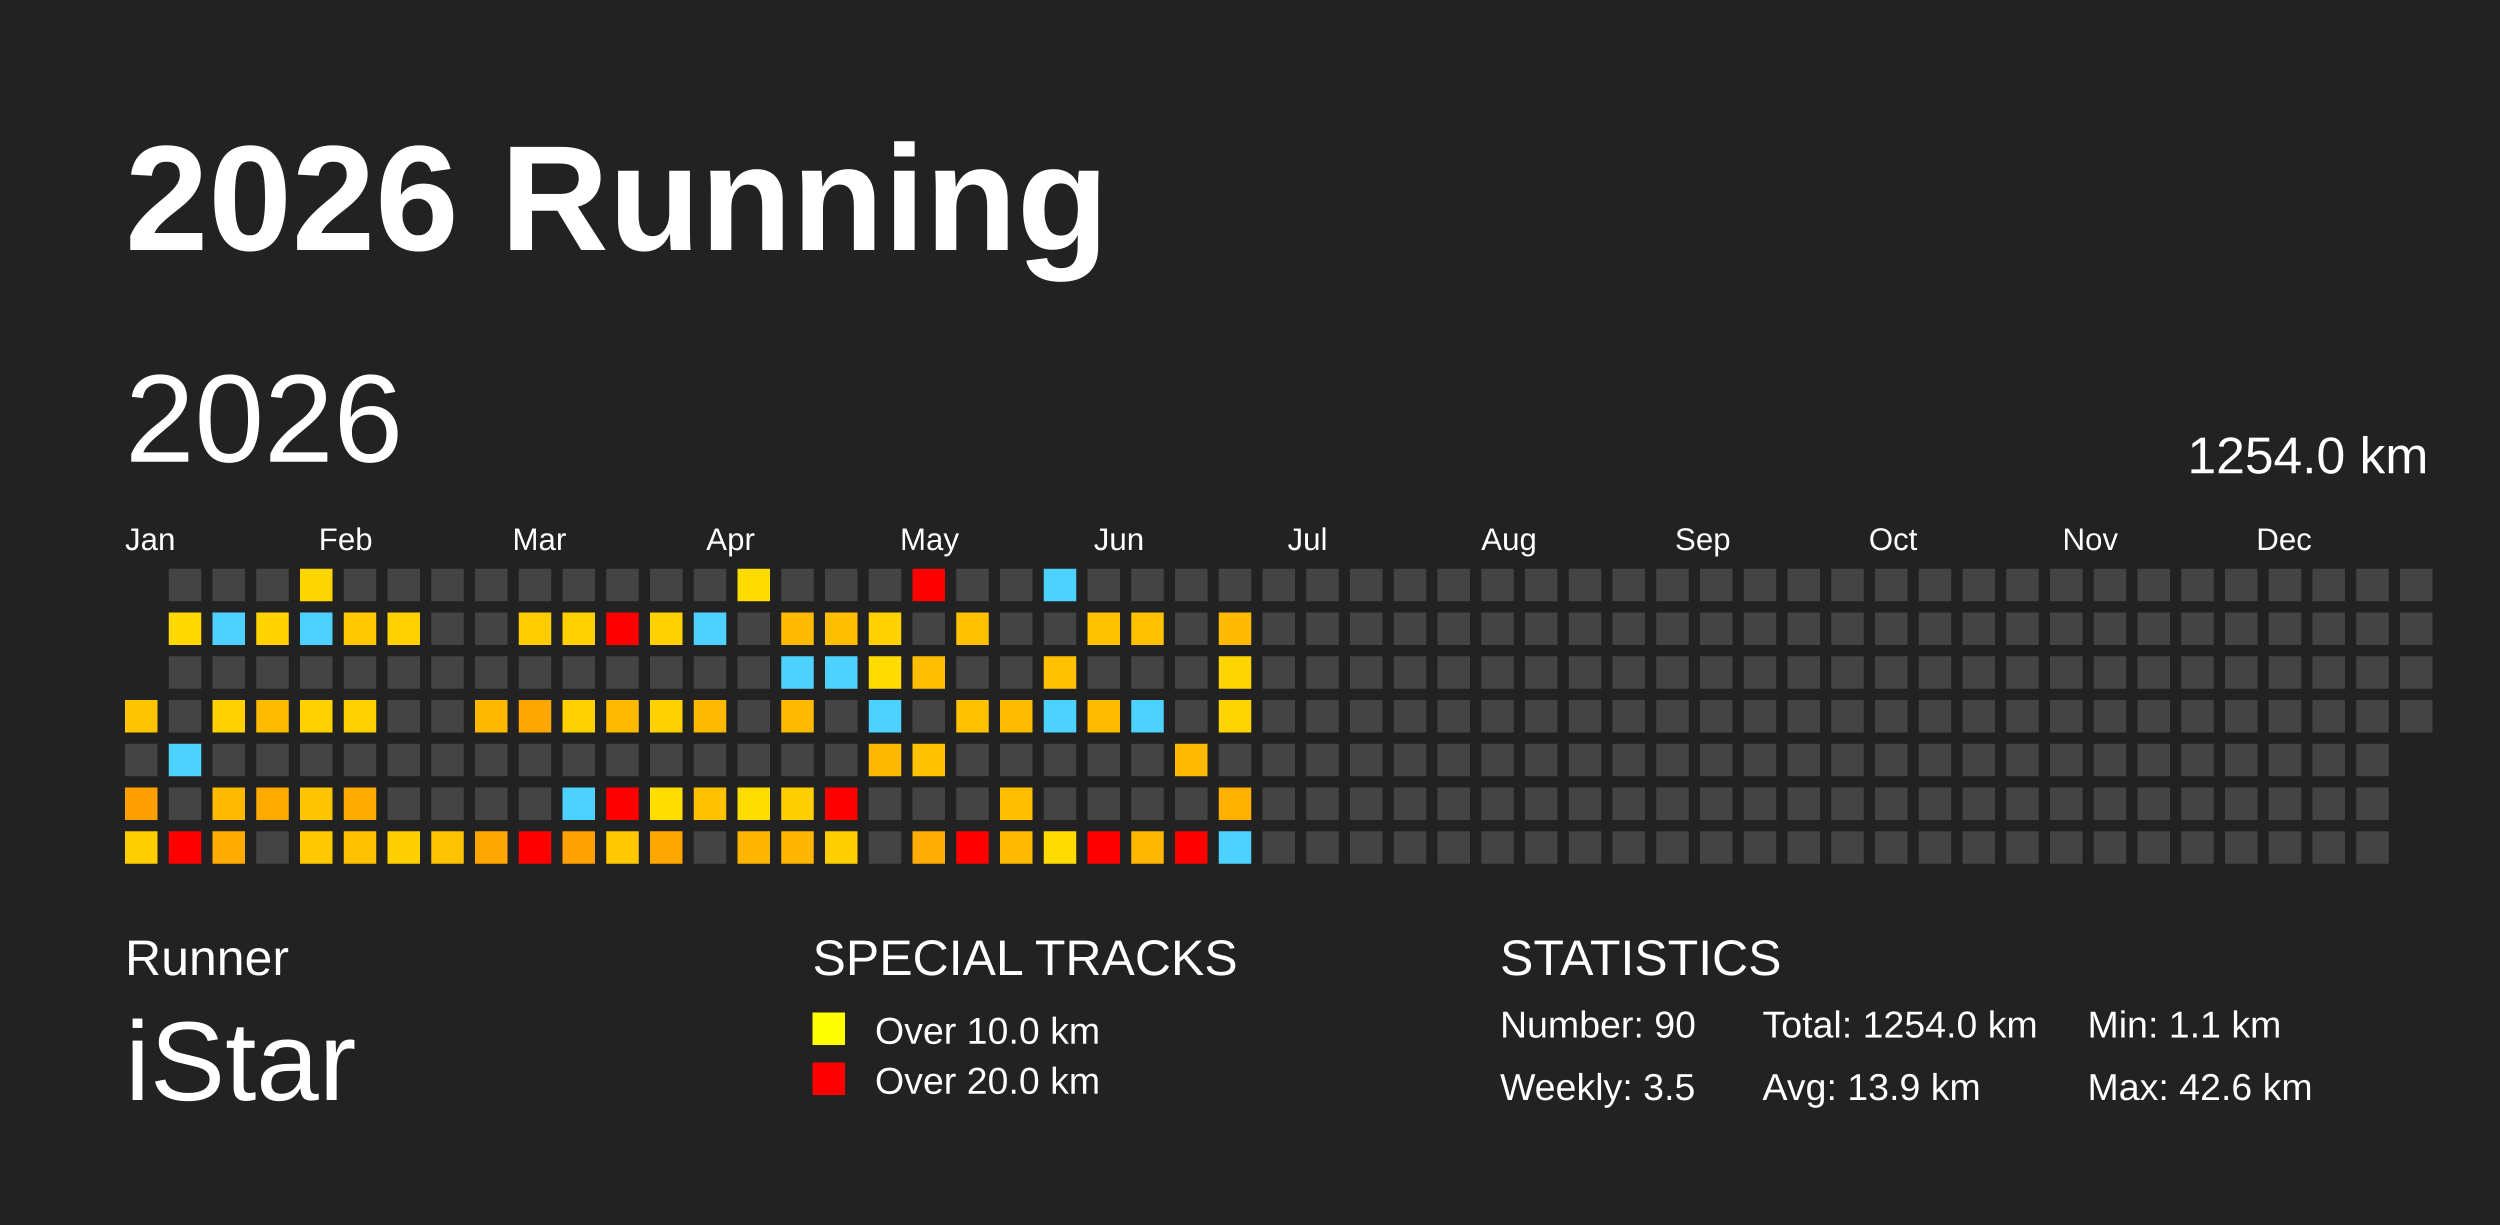
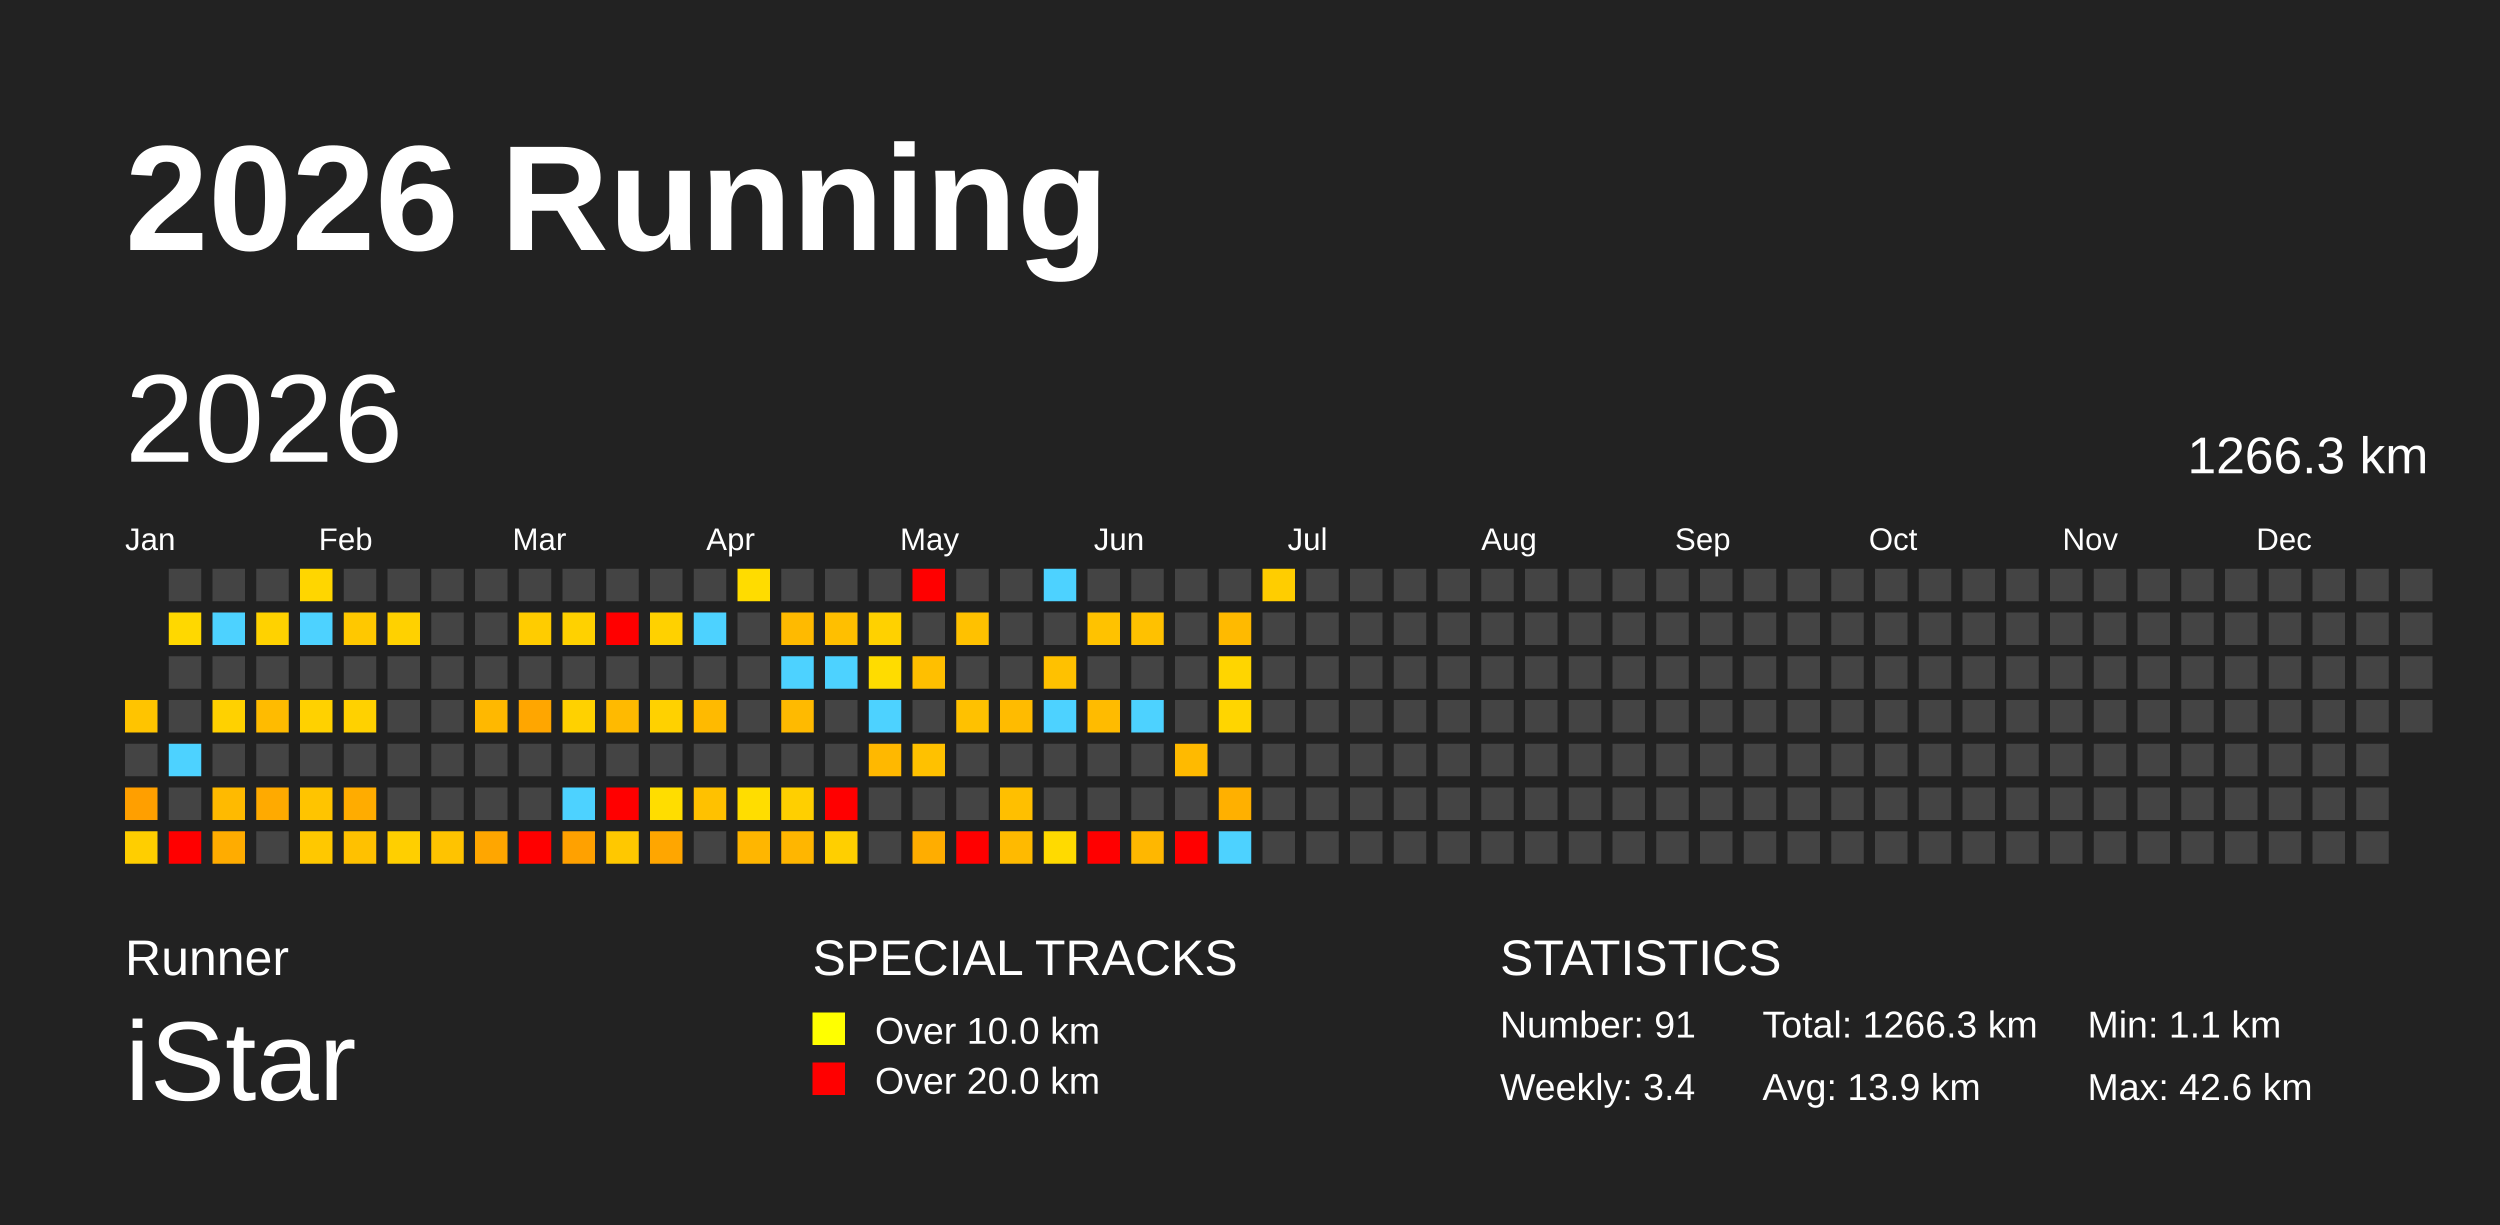
<svg xmlns="http://www.w3.org/2000/svg" baseProfile="full" height="98mm" version="1.1" viewBox="0,0,200,98" width="200mm">
  <defs />
  <rect fill="#222222" height="98" width="200" x="0" y="0" />
  <text fill="#FFFFFF" style="font-size:12px; font-family:Arial; font-weight:bold;" x="10" y="20">2026 Running</text>
  <text fill="#FFFFFF" style="font-size:4px; font-family:Arial" x="10" y="78">Runner</text>
  <text fill="#FFFFFF" style="font-size:9px; font-family:Arial" x="10" y="88">iStar</text>
  <text fill="#FFFFFF" style="font-size:4px; font-family:Arial" x="65" y="78">SPECIAL TRACKS</text>
  <rect fill="yellow" height="2.6" width="2.6" x="65" y="81" />
  <text fill="#FFFFFF" style="font-size:3px; font-family:Arial" x="70" y="83.5">Over 10.0 km</text>
  <rect fill="red" height="2.6" width="2.6" x="65" y="85" />
  <text fill="#FFFFFF" style="font-size:3px; font-family:Arial" x="70" y="87.5">Over 20.0 km</text>
  <text fill="#FFFFFF" style="font-size:4px; font-family:Arial" x="120" y="78">STATISTICS</text>
-   <text fill="#FFFFFF" style="font-size:3px; font-family:Arial" x="120" y="83">Number: 90</text>
-   <text fill="#FFFFFF" style="font-size:3px; font-family:Arial" x="120" y="88">Weekly: 3.5</text>
-   <text fill="#FFFFFF" style="font-size:3px; font-family:Arial" x="141" y="83">Total: 1254.0 km</text>
+   <text fill="#FFFFFF" style="font-size:3px; font-family:Arial" x="120" y="83">Number: 91</text>
+   <text fill="#FFFFFF" style="font-size:3px; font-family:Arial" x="120" y="88">Weekly: 3.4</text>
+   <text fill="#FFFFFF" style="font-size:3px; font-family:Arial" x="141" y="83">Total: 1266.3 km</text>
  <text fill="#FFFFFF" style="font-size:3px; font-family:Arial" x="141" y="88">Avg: 13.9 km</text>
  <text fill="#FFFFFF" style="font-size:3px; font-family:Arial" x="167" y="83">Min: 1.1 km</text>
  <text fill="#FFFFFF" style="font-size:3px; font-family:Arial" x="167" y="88">Max: 42.6 km</text>
  <text dominant-baseline="hanging" fill="#FFFFFF" style="font-size:10.0px; font-family:Arial;" x="10" y="30">2026</text>
-   <text dominant-baseline="hanging" fill="#FFFFFF" style="font-size:4.125px; font-family:Arial;" x="175" y="35">1254.0 km</text>
+   <text dominant-baseline="hanging" fill="#FFFFFF" style="font-size:4.125px; font-family:Arial;" x="175" y="35">1266.3 km</text>
  <text fill="#FFFFFF" style="font-size:2.5px; font-family:Arial" x="10.0" y="44">Jan</text>
  <text fill="#FFFFFF" style="font-size:2.5px; font-family:Arial" x="25.5" y="44">Feb</text>
  <text fill="#FFFFFF" style="font-size:2.5px; font-family:Arial" x="41.0" y="44">Mar</text>
  <text fill="#FFFFFF" style="font-size:2.5px; font-family:Arial" x="56.5" y="44">Apr</text>
  <text fill="#FFFFFF" style="font-size:2.5px; font-family:Arial" x="72.0" y="44">May</text>
  <text fill="#FFFFFF" style="font-size:2.5px; font-family:Arial" x="87.5" y="44">Jun</text>
  <text fill="#FFFFFF" style="font-size:2.5px; font-family:Arial" x="103.0" y="44">Jul</text>
  <text fill="#FFFFFF" style="font-size:2.5px; font-family:Arial" x="118.5" y="44">Aug</text>
  <text fill="#FFFFFF" style="font-size:2.5px; font-family:Arial" x="134.0" y="44">Sep</text>
  <text fill="#FFFFFF" style="font-size:2.5px; font-family:Arial" x="149.5" y="44">Oct</text>
  <text fill="#FFFFFF" style="font-size:2.5px; font-family:Arial" x="165.0" y="44">Nov</text>
  <text fill="#FFFFFF" style="font-size:2.5px; font-family:Arial" x="180.5" y="44">Dec</text>
  <rect fill="#ffc400" height="2.6" width="2.6" x="10.0" y="56.0" />
  <rect fill="#444444" height="2.6" width="2.6" x="10.0" y="59.5" />
  <rect fill="#ff9f00" height="2.6" width="2.6" x="10.0" y="63.0" />
  <rect fill="#ffce00" height="2.6" width="2.6" x="10.0" y="66.5" />
  <rect fill="#444444" height="2.6" width="2.6" x="13.5" y="45.5" />
  <rect fill="#ffd800" height="2.6" width="2.6" x="13.5" y="49.0" />
  <rect fill="#444444" height="2.6" width="2.6" x="13.5" y="52.5" />
  <rect fill="#444444" height="2.6" width="2.6" x="13.5" y="56.0" />
  <rect fill="#4dd2ff" height="2.6" width="2.6" x="13.5" y="59.5" />
  <rect fill="#444444" height="2.6" width="2.6" x="13.5" y="63.0" />
  <rect fill="red" height="2.6" width="2.6" x="13.5" y="66.5" />
  <rect fill="#444444" height="2.6" width="2.6" x="17.0" y="45.5" />
  <rect fill="#4dd2ff" height="2.6" width="2.6" x="17.0" y="49.0" />
  <rect fill="#444444" height="2.6" width="2.6" x="17.0" y="52.5" />
  <rect fill="#ffd100" height="2.6" width="2.6" x="17.0" y="56.0" />
  <rect fill="#444444" height="2.6" width="2.6" x="17.0" y="59.5" />
  <rect fill="#ffba00" height="2.6" width="2.6" x="17.0" y="63.0" />
  <rect fill="#ffac00" height="2.6" width="2.6" x="17.0" y="66.5" />
  <rect fill="#444444" height="2.6" width="2.6" x="20.5" y="45.5" />
  <rect fill="#ffd200" height="2.6" width="2.6" x="20.5" y="49.0" />
  <rect fill="#444444" height="2.6" width="2.6" x="20.5" y="52.5" />
  <rect fill="#ffbb00" height="2.6" width="2.6" x="20.5" y="56.0" />
  <rect fill="#444444" height="2.6" width="2.6" x="20.5" y="59.5" />
  <rect fill="#ffaa00" height="2.6" width="2.6" x="20.5" y="63.0" />
  <rect fill="#444444" height="2.6" width="2.6" x="20.5" y="66.5" />
  <rect fill="#ffd600" height="2.6" width="2.6" x="24.0" y="45.5" />
  <rect fill="#4dd2ff" height="2.6" width="2.6" x="24.0" y="49.0" />
  <rect fill="#444444" height="2.6" width="2.6" x="24.0" y="52.5" />
  <rect fill="#ffd100" height="2.6" width="2.6" x="24.0" y="56.0" />
  <rect fill="#444444" height="2.6" width="2.6" x="24.0" y="59.5" />
  <rect fill="#ffc400" height="2.6" width="2.6" x="24.0" y="63.0" />
  <rect fill="#ffc800" height="2.6" width="2.6" x="24.0" y="66.5" />
  <rect fill="#444444" height="2.6" width="2.6" x="27.5" y="45.5" />
  <rect fill="#ffc800" height="2.6" width="2.6" x="27.5" y="49.0" />
  <rect fill="#444444" height="2.6" width="2.6" x="27.5" y="52.5" />
  <rect fill="#ffd100" height="2.6" width="2.6" x="27.5" y="56.0" />
  <rect fill="#444444" height="2.6" width="2.6" x="27.5" y="59.5" />
  <rect fill="#ffac00" height="2.6" width="2.6" x="27.5" y="63.0" />
  <rect fill="#ffc100" height="2.6" width="2.6" x="27.5" y="66.5" />
  <rect fill="#444444" height="2.6" width="2.6" x="31.0" y="45.5" />
  <rect fill="#ffd100" height="2.6" width="2.6" x="31.0" y="49.0" />
  <rect fill="#444444" height="2.6" width="2.6" x="31.0" y="52.5" />
  <rect fill="#444444" height="2.6" width="2.6" x="31.0" y="56.0" />
  <rect fill="#444444" height="2.6" width="2.6" x="31.0" y="59.5" />
  <rect fill="#444444" height="2.6" width="2.6" x="31.0" y="63.0" />
  <rect fill="#ffcf00" height="2.6" width="2.6" x="31.0" y="66.5" />
  <rect fill="#444444" height="2.6" width="2.6" x="34.5" y="45.5" />
  <rect fill="#444444" height="2.6" width="2.6" x="34.5" y="49.0" />
  <rect fill="#444444" height="2.6" width="2.6" x="34.5" y="52.5" />
  <rect fill="#444444" height="2.6" width="2.6" x="34.5" y="56.0" />
  <rect fill="#444444" height="2.6" width="2.6" x="34.5" y="59.5" />
  <rect fill="#444444" height="2.6" width="2.6" x="34.5" y="63.0" />
  <rect fill="#ffc300" height="2.6" width="2.6" x="34.5" y="66.5" />
  <rect fill="#444444" height="2.6" width="2.6" x="38.0" y="45.5" />
  <rect fill="#444444" height="2.6" width="2.6" x="38.0" y="49.0" />
  <rect fill="#444444" height="2.6" width="2.6" x="38.0" y="52.5" />
  <rect fill="#ffb800" height="2.6" width="2.6" x="38.0" y="56.0" />
  <rect fill="#444444" height="2.6" width="2.6" x="38.0" y="59.5" />
  <rect fill="#444444" height="2.6" width="2.6" x="38.0" y="63.0" />
  <rect fill="#ffa600" height="2.6" width="2.6" x="38.0" y="66.5" />
  <rect fill="#444444" height="2.6" width="2.6" x="41.5" y="45.5" />
  <rect fill="#ffcc00" height="2.6" width="2.6" x="41.5" y="49.0" />
  <rect fill="#444444" height="2.6" width="2.6" x="41.5" y="52.5" />
  <rect fill="#ffa600" height="2.6" width="2.6" x="41.5" y="56.0" />
  <rect fill="#444444" height="2.6" width="2.6" x="41.5" y="59.5" />
  <rect fill="#444444" height="2.6" width="2.6" x="41.5" y="63.0" />
  <rect fill="red" height="2.6" width="2.6" x="41.5" y="66.5" />
  <rect fill="#444444" height="2.6" width="2.6" x="45.0" y="45.5" />
  <rect fill="#ffd100" height="2.6" width="2.6" x="45.0" y="49.0" />
  <rect fill="#444444" height="2.6" width="2.6" x="45.0" y="52.5" />
  <rect fill="#ffd100" height="2.6" width="2.6" x="45.0" y="56.0" />
  <rect fill="#444444" height="2.6" width="2.6" x="45.0" y="59.5" />
  <rect fill="#4dd2ff" height="2.6" width="2.6" x="45.0" y="63.0" />
  <rect fill="#ffa100" height="2.6" width="2.6" x="45.0" y="66.5" />
  <rect fill="#444444" height="2.6" width="2.6" x="48.5" y="45.5" />
  <rect fill="red" height="2.6" width="2.6" x="48.5" y="49.0" />
  <rect fill="#444444" height="2.6" width="2.6" x="48.5" y="52.5" />
  <rect fill="#ffba00" height="2.6" width="2.6" x="48.5" y="56.0" />
  <rect fill="#444444" height="2.6" width="2.6" x="48.5" y="59.5" />
  <rect fill="red" height="2.6" width="2.6" x="48.5" y="63.0" />
  <rect fill="#ffc800" height="2.6" width="2.6" x="48.5" y="66.5" />
  <rect fill="#444444" height="2.6" width="2.6" x="52.0" y="45.5" />
  <rect fill="#ffd100" height="2.6" width="2.6" x="52.0" y="49.0" />
  <rect fill="#444444" height="2.6" width="2.6" x="52.0" y="52.5" />
  <rect fill="#ffd100" height="2.6" width="2.6" x="52.0" y="56.0" />
  <rect fill="#444444" height="2.6" width="2.6" x="52.0" y="59.5" />
  <rect fill="#ffdd00" height="2.6" width="2.6" x="52.0" y="63.0" />
  <rect fill="#ffa600" height="2.6" width="2.6" x="52.0" y="66.5" />
  <rect fill="#444444" height="2.6" width="2.6" x="55.5" y="45.5" />
  <rect fill="#4dd2ff" height="2.6" width="2.6" x="55.5" y="49.0" />
  <rect fill="#444444" height="2.6" width="2.6" x="55.5" y="52.5" />
  <rect fill="#ffba00" height="2.6" width="2.6" x="55.5" y="56.0" />
  <rect fill="#444444" height="2.6" width="2.6" x="55.5" y="59.5" />
  <rect fill="#ffc100" height="2.6" width="2.6" x="55.5" y="63.0" />
  <rect fill="#444444" height="2.6" width="2.6" x="55.5" y="66.5" />
  <rect fill="#ffdc00" height="2.6" width="2.6" x="59.0" y="45.5" />
  <rect fill="#444444" height="2.6" width="2.6" x="59.0" y="49.0" />
  <rect fill="#444444" height="2.6" width="2.6" x="59.0" y="52.5" />
  <rect fill="#444444" height="2.6" width="2.6" x="59.0" y="56.0" />
  <rect fill="#444444" height="2.6" width="2.6" x="59.0" y="59.5" />
  <rect fill="#ffdd00" height="2.6" width="2.6" x="59.0" y="63.0" />
  <rect fill="#ffb600" height="2.6" width="2.6" x="59.0" y="66.5" />
  <rect fill="#444444" height="2.6" width="2.6" x="62.5" y="45.5" />
  <rect fill="#ffba00" height="2.6" width="2.6" x="62.5" y="49.0" />
  <rect fill="#4dd2ff" height="2.6" width="2.6" x="62.5" y="52.5" />
  <rect fill="#ffba00" height="2.6" width="2.6" x="62.5" y="56.0" />
  <rect fill="#444444" height="2.6" width="2.6" x="62.5" y="59.5" />
  <rect fill="#ffcf00" height="2.6" width="2.6" x="62.5" y="63.0" />
  <rect fill="#ffb600" height="2.6" width="2.6" x="62.5" y="66.5" />
  <rect fill="#444444" height="2.6" width="2.6" x="66.0" y="45.5" />
  <rect fill="#ffbf00" height="2.6" width="2.6" x="66.0" y="49.0" />
  <rect fill="#4dd2ff" height="2.6" width="2.6" x="66.0" y="52.5" />
  <rect fill="#444444" height="2.6" width="2.6" x="66.0" y="56.0" />
  <rect fill="#444444" height="2.6" width="2.6" x="66.0" y="59.5" />
  <rect fill="red" height="2.6" width="2.6" x="66.0" y="63.0" />
  <rect fill="#ffcf00" height="2.6" width="2.6" x="66.0" y="66.5" />
  <rect fill="#444444" height="2.6" width="2.6" x="69.5" y="45.5" />
  <rect fill="#ffd100" height="2.6" width="2.6" x="69.5" y="49.0" />
  <rect fill="#ffdc00" height="2.6" width="2.6" x="69.5" y="52.5" />
  <rect fill="#4dd2ff" height="2.6" width="2.6" x="69.5" y="56.0" />
  <rect fill="#ffb800" height="2.6" width="2.6" x="69.5" y="59.5" />
  <rect fill="#444444" height="2.6" width="2.6" x="69.5" y="63.0" />
  <rect fill="#444444" height="2.6" width="2.6" x="69.5" y="66.5" />
  <rect fill="red" height="2.6" width="2.6" x="73.0" y="45.5" />
  <rect fill="#444444" height="2.6" width="2.6" x="73.0" y="49.0" />
  <rect fill="#ffbf00" height="2.6" width="2.6" x="73.0" y="52.5" />
  <rect fill="#444444" height="2.6" width="2.6" x="73.0" y="56.0" />
  <rect fill="#ffc100" height="2.6" width="2.6" x="73.0" y="59.5" />
  <rect fill="#444444" height="2.6" width="2.6" x="73.0" y="63.0" />
  <rect fill="#ffad00" height="2.6" width="2.6" x="73.0" y="66.5" />
  <rect fill="#444444" height="2.6" width="2.6" x="76.5" y="45.5" />
  <rect fill="#ffc100" height="2.6" width="2.6" x="76.5" y="49.0" />
  <rect fill="#444444" height="2.6" width="2.6" x="76.5" y="52.5" />
  <rect fill="#ffc100" height="2.6" width="2.6" x="76.5" y="56.0" />
  <rect fill="#444444" height="2.6" width="2.6" x="76.5" y="59.5" />
  <rect fill="#444444" height="2.6" width="2.6" x="76.5" y="63.0" />
  <rect fill="red" height="2.6" width="2.6" x="76.5" y="66.5" />
  <rect fill="#444444" height="2.6" width="2.6" x="80.0" y="45.5" />
  <rect fill="#444444" height="2.6" width="2.6" x="80.0" y="49.0" />
  <rect fill="#444444" height="2.6" width="2.6" x="80.0" y="52.5" />
  <rect fill="#ffbb00" height="2.6" width="2.6" x="80.0" y="56.0" />
  <rect fill="#444444" height="2.6" width="2.6" x="80.0" y="59.5" />
  <rect fill="#ffbf00" height="2.6" width="2.6" x="80.0" y="63.0" />
  <rect fill="#ffba00" height="2.6" width="2.6" x="80.0" y="66.5" />
  <rect fill="#4dd2ff" height="2.6" width="2.6" x="83.5" y="45.5" />
  <rect fill="#444444" height="2.6" width="2.6" x="83.5" y="49.0" />
  <rect fill="#ffc100" height="2.6" width="2.6" x="83.5" y="52.5" />
  <rect fill="#4dd2ff" height="2.6" width="2.6" x="83.5" y="56.0" />
  <rect fill="#444444" height="2.6" width="2.6" x="83.5" y="59.5" />
  <rect fill="#444444" height="2.6" width="2.6" x="83.5" y="63.0" />
  <rect fill="#ffda00" height="2.6" width="2.6" x="83.5" y="66.5" />
  <rect fill="#444444" height="2.6" width="2.6" x="87.0" y="45.5" />
  <rect fill="#ffc200" height="2.6" width="2.6" x="87.0" y="49.0" />
  <rect fill="#444444" height="2.6" width="2.6" x="87.0" y="52.5" />
  <rect fill="#ffbb00" height="2.6" width="2.6" x="87.0" y="56.0" />
  <rect fill="#444444" height="2.6" width="2.6" x="87.0" y="59.5" />
  <rect fill="#444444" height="2.6" width="2.6" x="87.0" y="63.0" />
  <rect fill="red" height="2.6" width="2.6" x="87.0" y="66.5" />
  <rect fill="#444444" height="2.6" width="2.6" x="90.5" y="45.5" />
  <rect fill="#ffc100" height="2.6" width="2.6" x="90.5" y="49.0" />
  <rect fill="#444444" height="2.6" width="2.6" x="90.5" y="52.5" />
  <rect fill="#4dd2ff" height="2.6" width="2.6" x="90.5" y="56.0" />
  <rect fill="#444444" height="2.6" width="2.6" x="90.5" y="59.5" />
  <rect fill="#444444" height="2.6" width="2.6" x="90.5" y="63.0" />
  <rect fill="#ffb700" height="2.6" width="2.6" x="90.5" y="66.5" />
  <rect fill="#444444" height="2.6" width="2.6" x="94.0" y="45.5" />
  <rect fill="#444444" height="2.6" width="2.6" x="94.0" y="49.0" />
  <rect fill="#444444" height="2.6" width="2.6" x="94.0" y="52.5" />
  <rect fill="#444444" height="2.6" width="2.6" x="94.0" y="56.0" />
  <rect fill="#ffba00" height="2.6" width="2.6" x="94.0" y="59.5" />
  <rect fill="#444444" height="2.6" width="2.6" x="94.0" y="63.0" />
  <rect fill="red" height="2.6" width="2.6" x="94.0" y="66.5" />
  <rect fill="#444444" height="2.6" width="2.6" x="97.5" y="45.5" />
  <rect fill="#ffba00" height="2.6" width="2.6" x="97.5" y="49.0" />
  <rect fill="#ffd500" height="2.6" width="2.6" x="97.5" y="52.5" />
  <rect fill="#ffd500" height="2.6" width="2.6" x="97.5" y="56.0" />
  <rect fill="#444444" height="2.6" width="2.6" x="97.5" y="59.5" />
  <rect fill="#ffb000" height="2.6" width="2.6" x="97.5" y="63.0" />
  <rect fill="#4dd2ff" height="2.6" width="2.6" x="97.5" y="66.5" />
-   <rect fill="#444444" height="2.6" width="2.6" x="101.0" y="45.5" />
+   <rect fill="#ffcd00" height="2.6" width="2.6" x="101.0" y="45.5" />
  <rect fill="#444444" height="2.6" width="2.6" x="101.0" y="49.0" />
  <rect fill="#444444" height="2.6" width="2.6" x="101.0" y="52.5" />
  <rect fill="#444444" height="2.6" width="2.6" x="101.0" y="56.0" />
  <rect fill="#444444" height="2.6" width="2.6" x="101.0" y="59.5" />
  <rect fill="#444444" height="2.6" width="2.6" x="101.0" y="63.0" />
  <rect fill="#444444" height="2.6" width="2.6" x="101.0" y="66.5" />
  <rect fill="#444444" height="2.6" width="2.6" x="104.5" y="45.5" />
  <rect fill="#444444" height="2.6" width="2.6" x="104.5" y="49.0" />
  <rect fill="#444444" height="2.6" width="2.6" x="104.5" y="52.5" />
  <rect fill="#444444" height="2.6" width="2.6" x="104.5" y="56.0" />
  <rect fill="#444444" height="2.6" width="2.6" x="104.5" y="59.5" />
  <rect fill="#444444" height="2.6" width="2.6" x="104.5" y="63.0" />
  <rect fill="#444444" height="2.6" width="2.6" x="104.5" y="66.5" />
  <rect fill="#444444" height="2.6" width="2.6" x="108.0" y="45.5" />
  <rect fill="#444444" height="2.6" width="2.6" x="108.0" y="49.0" />
  <rect fill="#444444" height="2.6" width="2.6" x="108.0" y="52.5" />
  <rect fill="#444444" height="2.6" width="2.6" x="108.0" y="56.0" />
  <rect fill="#444444" height="2.6" width="2.6" x="108.0" y="59.5" />
  <rect fill="#444444" height="2.6" width="2.6" x="108.0" y="63.0" />
  <rect fill="#444444" height="2.6" width="2.6" x="108.0" y="66.5" />
  <rect fill="#444444" height="2.6" width="2.6" x="111.5" y="45.5" />
  <rect fill="#444444" height="2.6" width="2.6" x="111.5" y="49.0" />
  <rect fill="#444444" height="2.6" width="2.6" x="111.5" y="52.5" />
  <rect fill="#444444" height="2.6" width="2.6" x="111.5" y="56.0" />
  <rect fill="#444444" height="2.6" width="2.6" x="111.5" y="59.5" />
  <rect fill="#444444" height="2.6" width="2.6" x="111.5" y="63.0" />
  <rect fill="#444444" height="2.6" width="2.6" x="111.5" y="66.5" />
  <rect fill="#444444" height="2.6" width="2.6" x="115.0" y="45.5" />
  <rect fill="#444444" height="2.6" width="2.6" x="115.0" y="49.0" />
  <rect fill="#444444" height="2.6" width="2.6" x="115.0" y="52.5" />
  <rect fill="#444444" height="2.6" width="2.6" x="115.0" y="56.0" />
  <rect fill="#444444" height="2.6" width="2.6" x="115.0" y="59.5" />
  <rect fill="#444444" height="2.6" width="2.6" x="115.0" y="63.0" />
  <rect fill="#444444" height="2.6" width="2.6" x="115.0" y="66.5" />
  <rect fill="#444444" height="2.6" width="2.6" x="118.5" y="45.5" />
  <rect fill="#444444" height="2.6" width="2.6" x="118.5" y="49.0" />
  <rect fill="#444444" height="2.6" width="2.6" x="118.5" y="52.5" />
  <rect fill="#444444" height="2.6" width="2.6" x="118.5" y="56.0" />
  <rect fill="#444444" height="2.6" width="2.6" x="118.5" y="59.5" />
  <rect fill="#444444" height="2.6" width="2.6" x="118.5" y="63.0" />
  <rect fill="#444444" height="2.6" width="2.6" x="118.5" y="66.5" />
  <rect fill="#444444" height="2.6" width="2.6" x="122.0" y="45.5" />
  <rect fill="#444444" height="2.6" width="2.6" x="122.0" y="49.0" />
  <rect fill="#444444" height="2.6" width="2.6" x="122.0" y="52.5" />
  <rect fill="#444444" height="2.6" width="2.6" x="122.0" y="56.0" />
  <rect fill="#444444" height="2.6" width="2.6" x="122.0" y="59.5" />
  <rect fill="#444444" height="2.6" width="2.6" x="122.0" y="63.0" />
  <rect fill="#444444" height="2.6" width="2.6" x="122.0" y="66.5" />
  <rect fill="#444444" height="2.6" width="2.6" x="125.5" y="45.5" />
  <rect fill="#444444" height="2.6" width="2.6" x="125.5" y="49.0" />
  <rect fill="#444444" height="2.6" width="2.6" x="125.5" y="52.5" />
  <rect fill="#444444" height="2.6" width="2.6" x="125.5" y="56.0" />
  <rect fill="#444444" height="2.6" width="2.6" x="125.5" y="59.5" />
  <rect fill="#444444" height="2.6" width="2.6" x="125.5" y="63.0" />
  <rect fill="#444444" height="2.6" width="2.6" x="125.5" y="66.5" />
  <rect fill="#444444" height="2.6" width="2.6" x="129.0" y="45.5" />
  <rect fill="#444444" height="2.6" width="2.6" x="129.0" y="49.0" />
  <rect fill="#444444" height="2.6" width="2.6" x="129.0" y="52.5" />
  <rect fill="#444444" height="2.6" width="2.6" x="129.0" y="56.0" />
  <rect fill="#444444" height="2.6" width="2.6" x="129.0" y="59.5" />
  <rect fill="#444444" height="2.6" width="2.6" x="129.0" y="63.0" />
  <rect fill="#444444" height="2.6" width="2.6" x="129.0" y="66.5" />
  <rect fill="#444444" height="2.6" width="2.6" x="132.5" y="45.5" />
  <rect fill="#444444" height="2.6" width="2.6" x="132.5" y="49.0" />
  <rect fill="#444444" height="2.6" width="2.6" x="132.5" y="52.5" />
  <rect fill="#444444" height="2.6" width="2.6" x="132.5" y="56.0" />
  <rect fill="#444444" height="2.6" width="2.6" x="132.5" y="59.5" />
  <rect fill="#444444" height="2.6" width="2.6" x="132.5" y="63.0" />
  <rect fill="#444444" height="2.6" width="2.6" x="132.5" y="66.5" />
  <rect fill="#444444" height="2.6" width="2.6" x="136.0" y="45.5" />
  <rect fill="#444444" height="2.6" width="2.6" x="136.0" y="49.0" />
  <rect fill="#444444" height="2.6" width="2.6" x="136.0" y="52.5" />
  <rect fill="#444444" height="2.6" width="2.6" x="136.0" y="56.0" />
  <rect fill="#444444" height="2.6" width="2.6" x="136.0" y="59.5" />
  <rect fill="#444444" height="2.6" width="2.6" x="136.0" y="63.0" />
  <rect fill="#444444" height="2.6" width="2.6" x="136.0" y="66.5" />
  <rect fill="#444444" height="2.6" width="2.6" x="139.5" y="45.5" />
  <rect fill="#444444" height="2.6" width="2.6" x="139.5" y="49.0" />
  <rect fill="#444444" height="2.6" width="2.6" x="139.5" y="52.5" />
  <rect fill="#444444" height="2.6" width="2.6" x="139.5" y="56.0" />
  <rect fill="#444444" height="2.6" width="2.6" x="139.5" y="59.5" />
  <rect fill="#444444" height="2.6" width="2.6" x="139.5" y="63.0" />
  <rect fill="#444444" height="2.6" width="2.6" x="139.5" y="66.5" />
  <rect fill="#444444" height="2.6" width="2.6" x="143.0" y="45.5" />
  <rect fill="#444444" height="2.6" width="2.6" x="143.0" y="49.0" />
  <rect fill="#444444" height="2.6" width="2.6" x="143.0" y="52.5" />
  <rect fill="#444444" height="2.6" width="2.6" x="143.0" y="56.0" />
  <rect fill="#444444" height="2.6" width="2.6" x="143.0" y="59.5" />
  <rect fill="#444444" height="2.6" width="2.6" x="143.0" y="63.0" />
  <rect fill="#444444" height="2.6" width="2.6" x="143.0" y="66.5" />
  <rect fill="#444444" height="2.6" width="2.6" x="146.5" y="45.5" />
  <rect fill="#444444" height="2.6" width="2.6" x="146.5" y="49.0" />
  <rect fill="#444444" height="2.6" width="2.6" x="146.5" y="52.5" />
  <rect fill="#444444" height="2.6" width="2.6" x="146.5" y="56.0" />
  <rect fill="#444444" height="2.6" width="2.6" x="146.5" y="59.5" />
  <rect fill="#444444" height="2.6" width="2.6" x="146.5" y="63.0" />
  <rect fill="#444444" height="2.6" width="2.6" x="146.5" y="66.5" />
  <rect fill="#444444" height="2.6" width="2.6" x="150.0" y="45.5" />
  <rect fill="#444444" height="2.6" width="2.6" x="150.0" y="49.0" />
  <rect fill="#444444" height="2.6" width="2.6" x="150.0" y="52.5" />
  <rect fill="#444444" height="2.6" width="2.6" x="150.0" y="56.0" />
  <rect fill="#444444" height="2.6" width="2.6" x="150.0" y="59.5" />
  <rect fill="#444444" height="2.6" width="2.6" x="150.0" y="63.0" />
  <rect fill="#444444" height="2.6" width="2.6" x="150.0" y="66.5" />
  <rect fill="#444444" height="2.6" width="2.6" x="153.5" y="45.5" />
  <rect fill="#444444" height="2.6" width="2.6" x="153.5" y="49.0" />
  <rect fill="#444444" height="2.6" width="2.6" x="153.5" y="52.5" />
  <rect fill="#444444" height="2.6" width="2.6" x="153.5" y="56.0" />
  <rect fill="#444444" height="2.6" width="2.6" x="153.5" y="59.5" />
  <rect fill="#444444" height="2.6" width="2.6" x="153.5" y="63.0" />
  <rect fill="#444444" height="2.6" width="2.6" x="153.5" y="66.5" />
  <rect fill="#444444" height="2.6" width="2.6" x="157.0" y="45.5" />
  <rect fill="#444444" height="2.6" width="2.6" x="157.0" y="49.0" />
  <rect fill="#444444" height="2.6" width="2.6" x="157.0" y="52.5" />
  <rect fill="#444444" height="2.6" width="2.6" x="157.0" y="56.0" />
  <rect fill="#444444" height="2.6" width="2.6" x="157.0" y="59.5" />
  <rect fill="#444444" height="2.6" width="2.6" x="157.0" y="63.0" />
  <rect fill="#444444" height="2.6" width="2.6" x="157.0" y="66.5" />
  <rect fill="#444444" height="2.6" width="2.6" x="160.5" y="45.5" />
  <rect fill="#444444" height="2.6" width="2.6" x="160.5" y="49.0" />
  <rect fill="#444444" height="2.6" width="2.6" x="160.5" y="52.5" />
  <rect fill="#444444" height="2.6" width="2.6" x="160.5" y="56.0" />
  <rect fill="#444444" height="2.6" width="2.6" x="160.5" y="59.5" />
  <rect fill="#444444" height="2.6" width="2.6" x="160.5" y="63.0" />
  <rect fill="#444444" height="2.6" width="2.6" x="160.5" y="66.5" />
  <rect fill="#444444" height="2.6" width="2.6" x="164.0" y="45.5" />
  <rect fill="#444444" height="2.6" width="2.6" x="164.0" y="49.0" />
  <rect fill="#444444" height="2.6" width="2.6" x="164.0" y="52.5" />
  <rect fill="#444444" height="2.6" width="2.6" x="164.0" y="56.0" />
  <rect fill="#444444" height="2.6" width="2.6" x="164.0" y="59.5" />
  <rect fill="#444444" height="2.6" width="2.6" x="164.0" y="63.0" />
  <rect fill="#444444" height="2.6" width="2.6" x="164.0" y="66.5" />
  <rect fill="#444444" height="2.6" width="2.6" x="167.5" y="45.5" />
  <rect fill="#444444" height="2.6" width="2.6" x="167.5" y="49.0" />
  <rect fill="#444444" height="2.6" width="2.6" x="167.5" y="52.5" />
  <rect fill="#444444" height="2.6" width="2.6" x="167.5" y="56.0" />
  <rect fill="#444444" height="2.6" width="2.6" x="167.5" y="59.5" />
  <rect fill="#444444" height="2.6" width="2.6" x="167.5" y="63.0" />
  <rect fill="#444444" height="2.6" width="2.6" x="167.5" y="66.5" />
  <rect fill="#444444" height="2.6" width="2.6" x="171.0" y="45.5" />
  <rect fill="#444444" height="2.6" width="2.6" x="171.0" y="49.0" />
  <rect fill="#444444" height="2.6" width="2.6" x="171.0" y="52.5" />
  <rect fill="#444444" height="2.6" width="2.6" x="171.0" y="56.0" />
  <rect fill="#444444" height="2.6" width="2.6" x="171.0" y="59.5" />
  <rect fill="#444444" height="2.6" width="2.6" x="171.0" y="63.0" />
  <rect fill="#444444" height="2.6" width="2.6" x="171.0" y="66.5" />
  <rect fill="#444444" height="2.6" width="2.6" x="174.5" y="45.5" />
  <rect fill="#444444" height="2.6" width="2.6" x="174.5" y="49.0" />
  <rect fill="#444444" height="2.6" width="2.6" x="174.5" y="52.5" />
  <rect fill="#444444" height="2.6" width="2.6" x="174.5" y="56.0" />
  <rect fill="#444444" height="2.6" width="2.6" x="174.5" y="59.5" />
  <rect fill="#444444" height="2.6" width="2.6" x="174.5" y="63.0" />
  <rect fill="#444444" height="2.6" width="2.6" x="174.5" y="66.5" />
  <rect fill="#444444" height="2.6" width="2.6" x="178.0" y="45.5" />
  <rect fill="#444444" height="2.6" width="2.6" x="178.0" y="49.0" />
  <rect fill="#444444" height="2.6" width="2.6" x="178.0" y="52.5" />
  <rect fill="#444444" height="2.6" width="2.6" x="178.0" y="56.0" />
  <rect fill="#444444" height="2.6" width="2.6" x="178.0" y="59.5" />
  <rect fill="#444444" height="2.6" width="2.6" x="178.0" y="63.0" />
  <rect fill="#444444" height="2.6" width="2.6" x="178.0" y="66.5" />
  <rect fill="#444444" height="2.6" width="2.6" x="181.5" y="45.5" />
  <rect fill="#444444" height="2.6" width="2.6" x="181.5" y="49.0" />
  <rect fill="#444444" height="2.6" width="2.6" x="181.5" y="52.5" />
  <rect fill="#444444" height="2.6" width="2.6" x="181.5" y="56.0" />
  <rect fill="#444444" height="2.6" width="2.6" x="181.5" y="59.5" />
  <rect fill="#444444" height="2.6" width="2.6" x="181.5" y="63.0" />
  <rect fill="#444444" height="2.6" width="2.6" x="181.5" y="66.5" />
  <rect fill="#444444" height="2.6" width="2.6" x="185.0" y="45.5" />
  <rect fill="#444444" height="2.6" width="2.6" x="185.0" y="49.0" />
  <rect fill="#444444" height="2.6" width="2.6" x="185.0" y="52.5" />
  <rect fill="#444444" height="2.6" width="2.6" x="185.0" y="56.0" />
  <rect fill="#444444" height="2.6" width="2.6" x="185.0" y="59.5" />
  <rect fill="#444444" height="2.6" width="2.6" x="185.0" y="63.0" />
  <rect fill="#444444" height="2.6" width="2.6" x="185.0" y="66.5" />
  <rect fill="#444444" height="2.6" width="2.6" x="188.5" y="45.5" />
  <rect fill="#444444" height="2.6" width="2.6" x="188.5" y="49.0" />
  <rect fill="#444444" height="2.6" width="2.6" x="188.5" y="52.5" />
  <rect fill="#444444" height="2.6" width="2.6" x="188.5" y="56.0" />
  <rect fill="#444444" height="2.6" width="2.6" x="188.5" y="59.5" />
  <rect fill="#444444" height="2.6" width="2.6" x="188.5" y="63.0" />
  <rect fill="#444444" height="2.6" width="2.6" x="188.5" y="66.5" />
  <rect fill="#444444" height="2.6" width="2.6" x="192.0" y="45.5" />
  <rect fill="#444444" height="2.6" width="2.6" x="192.0" y="49.0" />
  <rect fill="#444444" height="2.6" width="2.6" x="192.0" y="52.5" />
  <rect fill="#444444" height="2.6" width="2.6" x="192.0" y="56.0" />
</svg>
